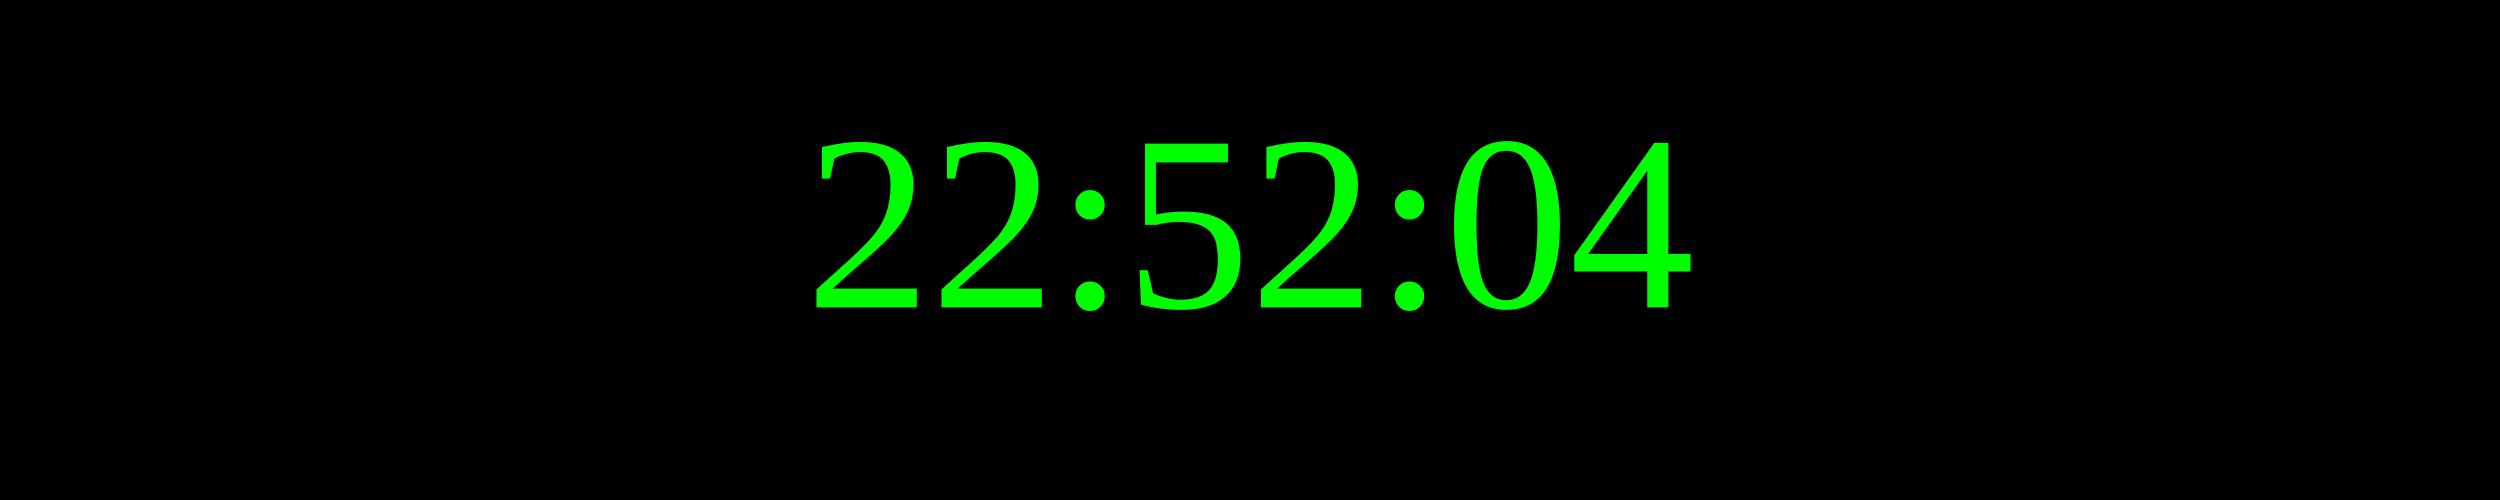
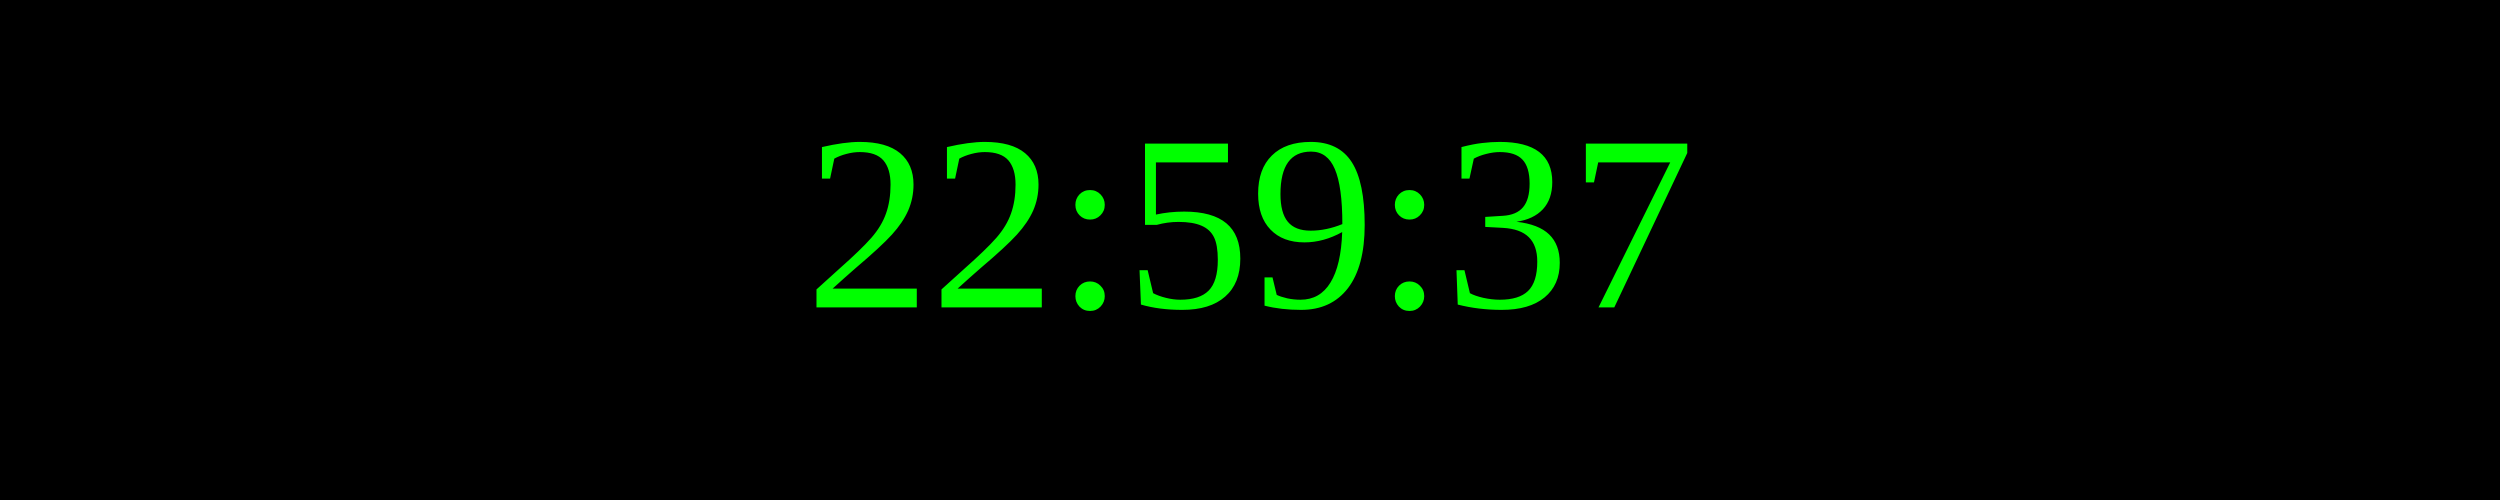
<svg xmlns="http://www.w3.org/2000/svg" width="250" height="50">
  <rect width="100%" height="100%" fill="black" />
  <text x="50%" y="50%" font-size="25" fill="lime" text-anchor="middle" dominant-baseline="middle">
- 22:52:04
+ 22:59:37
</text>
</svg>
